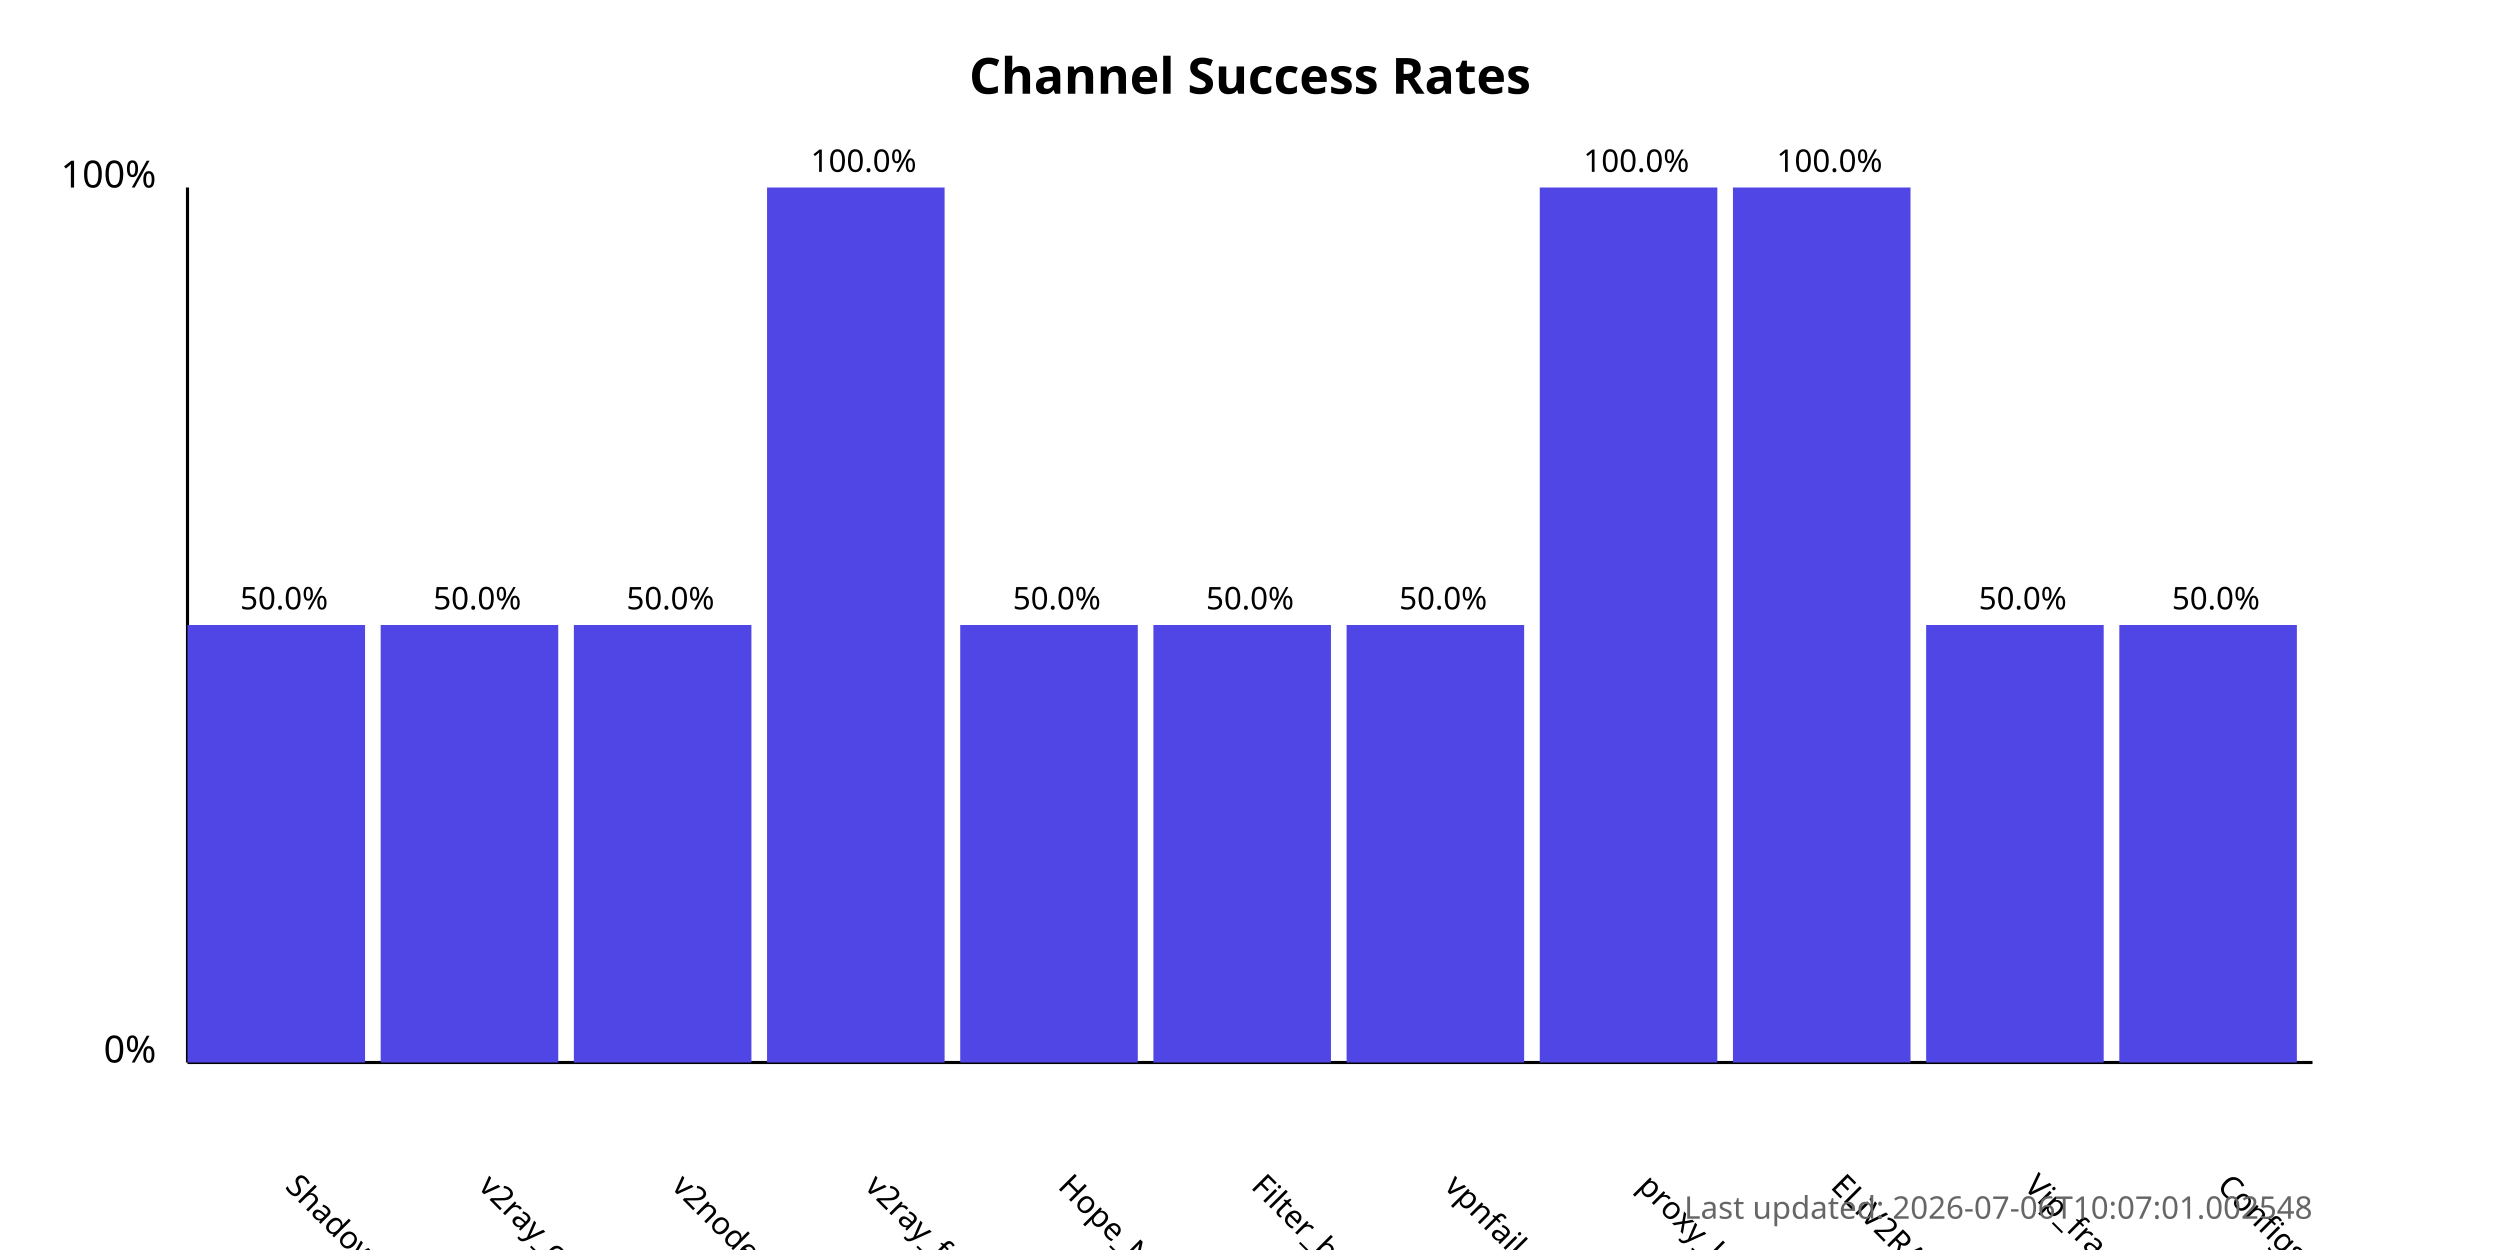
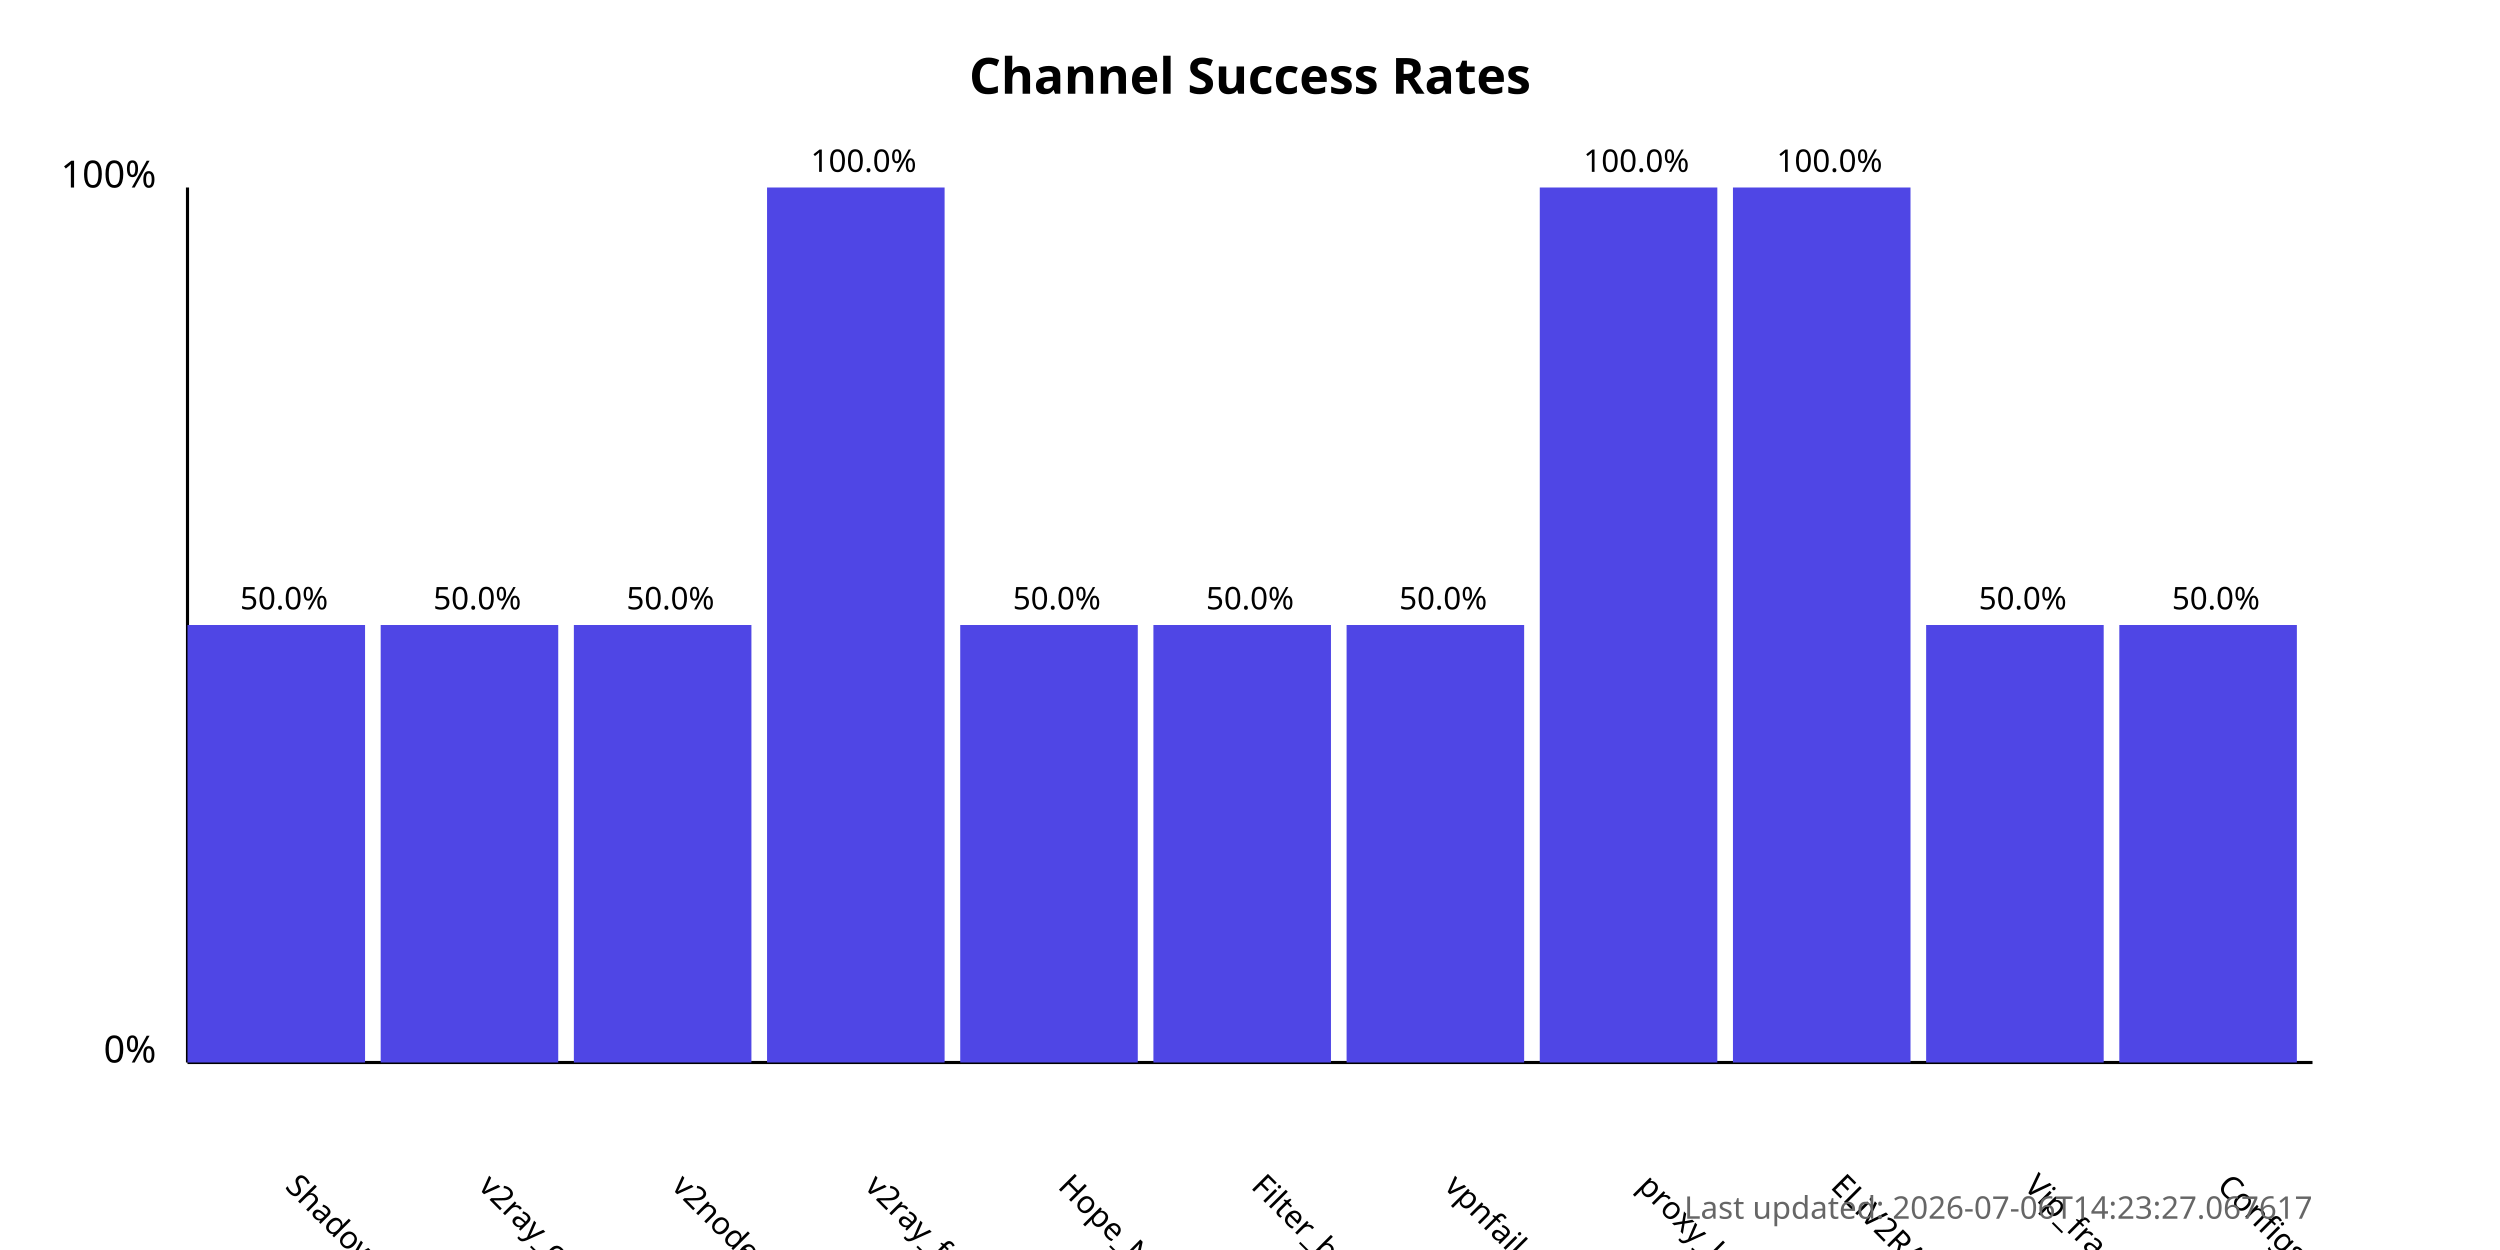
<svg xmlns="http://www.w3.org/2000/svg" width="800" height="400">
  <style>
            .chart-title { font: bold 16px sans-serif; }
            .axis-label { font: 12px sans-serif; }
            .tick-label { font: 10px sans-serif; }
            .bar { fill: #4f46e5; }
            .bar:hover { fill: #6366f1; }
            .timestamp { font: 10px sans-serif; fill: #666; }
        </style>
  <text x="400.0" y="30" text-anchor="middle" class="chart-title">
            Channel Success Rates
        </text>
  <line x1="60" y1="340" x2="60" y2="60" stroke="black" stroke-width="1" />
  <line x1="60" y1="340" x2="740" y2="340" stroke="black" stroke-width="1" />
  <text x="50" y="340" text-anchor="end" class="axis-label">0%</text>
  <text x="50" y="60" text-anchor="end" class="axis-label">100%</text>
  <g>
    <rect x="60" y="200.0" width="56.818" height="140.0" class="bar" />
    <text x="90.909" y="380" transform="rotate(45, 90.90909, 380)" text-anchor="start" class="tick-label">
                ShadowProxy66
            </text>
    <text x="90.909" y="195.0" text-anchor="middle" class="tick-label">
                50.0%
            </text>
  </g>
  <g>
    <rect x="121.818" y="200.0" width="56.818" height="140.0" class="bar" />
    <text x="152.727" y="380" transform="rotate(45, 152.7273, 380)" text-anchor="start" class="tick-label">
                v2ray_configs_pool
            </text>
    <text x="152.727" y="195.0" text-anchor="middle" class="tick-label">
                50.0%
            </text>
  </g>
  <g>
    <rect x="183.636" y="200.0" width="56.818" height="140.0" class="bar" />
    <text x="214.545" y="380" transform="rotate(45, 214.5455, 380)" text-anchor="start" class="tick-label">
                v2nodes
            </text>
    <text x="214.545" y="195.0" text-anchor="middle" class="tick-label">
                50.0%
            </text>
  </g>
  <g>
    <rect x="245.455" y="60.0" width="56.818" height="280.0" class="bar" />
    <text x="276.364" y="380" transform="rotate(45, 276.3636, 380)" text-anchor="start" class="tick-label">
                v2ray_free_conf
            </text>
    <text x="276.364" y="55.0" text-anchor="middle" class="tick-label">
                100.0%
            </text>
  </g>
  <g>
    <rect x="307.273" y="200.0" width="56.818" height="140.0" class="bar" />
    <text x="338.182" y="380" transform="rotate(45, 338.1818, 380)" text-anchor="start" class="tick-label">
                Hope_Net
            </text>
    <text x="338.182" y="195.0" text-anchor="middle" class="tick-label">
                50.0%
            </text>
  </g>
  <g>
    <rect x="369.091" y="200.0" width="56.818" height="140.0" class="bar" />
    <text x="400.0" y="380" transform="rotate(45, 400.0, 380)" text-anchor="start" class="tick-label">
                Filter_breaker
            </text>
    <text x="400.0" y="195.0" text-anchor="middle" class="tick-label">
                50.0%
            </text>
  </g>
  <g>
    <rect x="430.909" y="200.0" width="56.818" height="140.0" class="bar" />
    <text x="461.818" y="380" transform="rotate(45, 461.8182, 380)" text-anchor="start" class="tick-label">
                vpnfail_vless
            </text>
    <text x="461.818" y="195.0" text-anchor="middle" class="tick-label">
                50.0%
            </text>
  </g>
  <g>
    <rect x="492.727" y="60.0" width="56.818" height="280.0" class="bar" />
    <text x="523.636" y="380" transform="rotate(45, 523.6364, 380)" text-anchor="start" class="tick-label">
                proxy_kafee
            </text>
    <text x="523.636" y="55.0" text-anchor="middle" class="tick-label">
                100.0%
            </text>
  </g>
  <g>
    <rect x="554.545" y="60.0" width="56.818" height="280.0" class="bar" />
    <text x="585.455" y="380" transform="rotate(45, 585.4545, 380)" text-anchor="start" class="tick-label">
                ELiV2RAY
            </text>
    <text x="585.455" y="55.0" text-anchor="middle" class="tick-label">
                100.0%
            </text>
  </g>
  <g>
    <rect x="616.364" y="200.0" width="56.818" height="140.0" class="bar" />
    <text x="647.273" y="380" transform="rotate(45, 647.2727, 380)" text-anchor="start" class="tick-label">
                Vip_fragment_v2ray
            </text>
    <text x="647.273" y="195.0" text-anchor="middle" class="tick-label">
                50.0%
            </text>
  </g>
  <g>
    <rect x="678.182" y="200.0" width="56.818" height="140.0" class="bar" />
    <text x="709.091" y="380" transform="rotate(45, 709.0909, 380)" text-anchor="start" class="tick-label">
                ConfigsHubPlus
            </text>
    <text x="709.091" y="195.0" text-anchor="middle" class="tick-label">
                50.0%
            </text>
  </g>
  <text x="740" y="390" text-anchor="end" class="timestamp">
-             Last updated: 2026-07-06T10:07:01.002548
+             Last updated: 2026-07-06T14:23:27.067617
        </text>
</svg>
